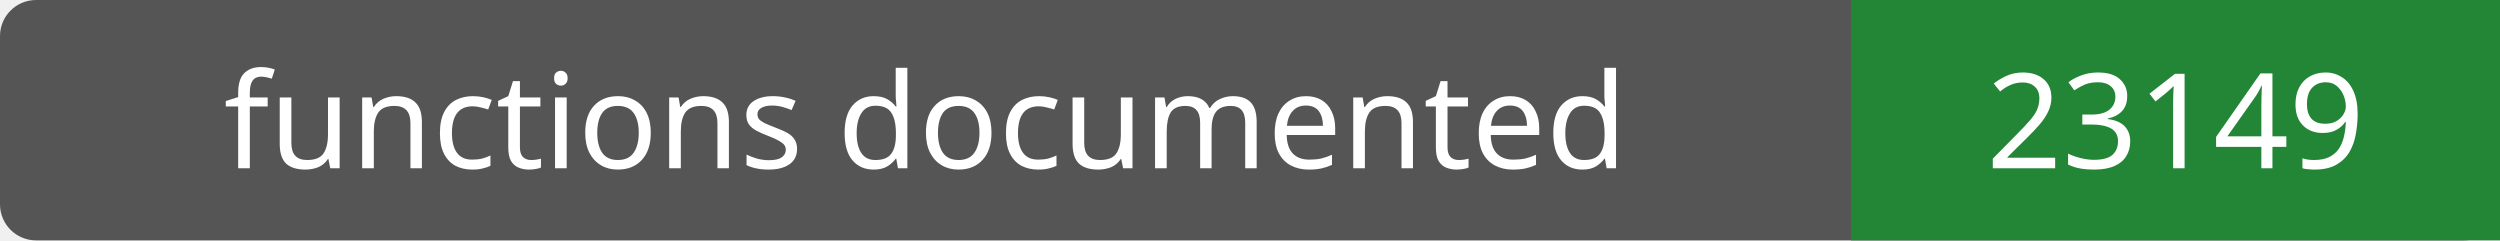
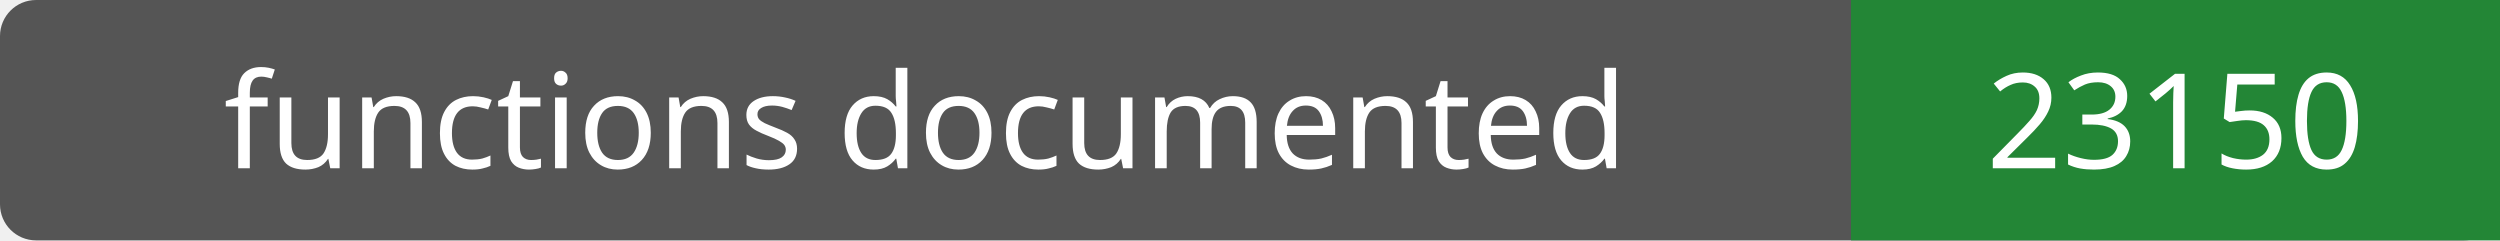
- <svg xmlns="http://www.w3.org/2000/svg" width="208" height="20" role="img" aria-label="functions documented: 23149">
+ <svg xmlns="http://www.w3.org/2000/svg" width="208" height="20" role="img" aria-label="functions documented: 23150">
  <rect width="208" height="20" rx="3" fill="#555" />
  <path fill="#238636" d="M154 0h54v20H154z" />
  <g fill="#fff" text-anchor="middle" font-family="Verdana,sans-serif" font-size="11">
    <text x="77.0" y="14">functions documented</text>
-     <text x="181.0" y="14">23149</text>
+     <text x="181.0" y="14">23150</text>
  </g>
</svg>
